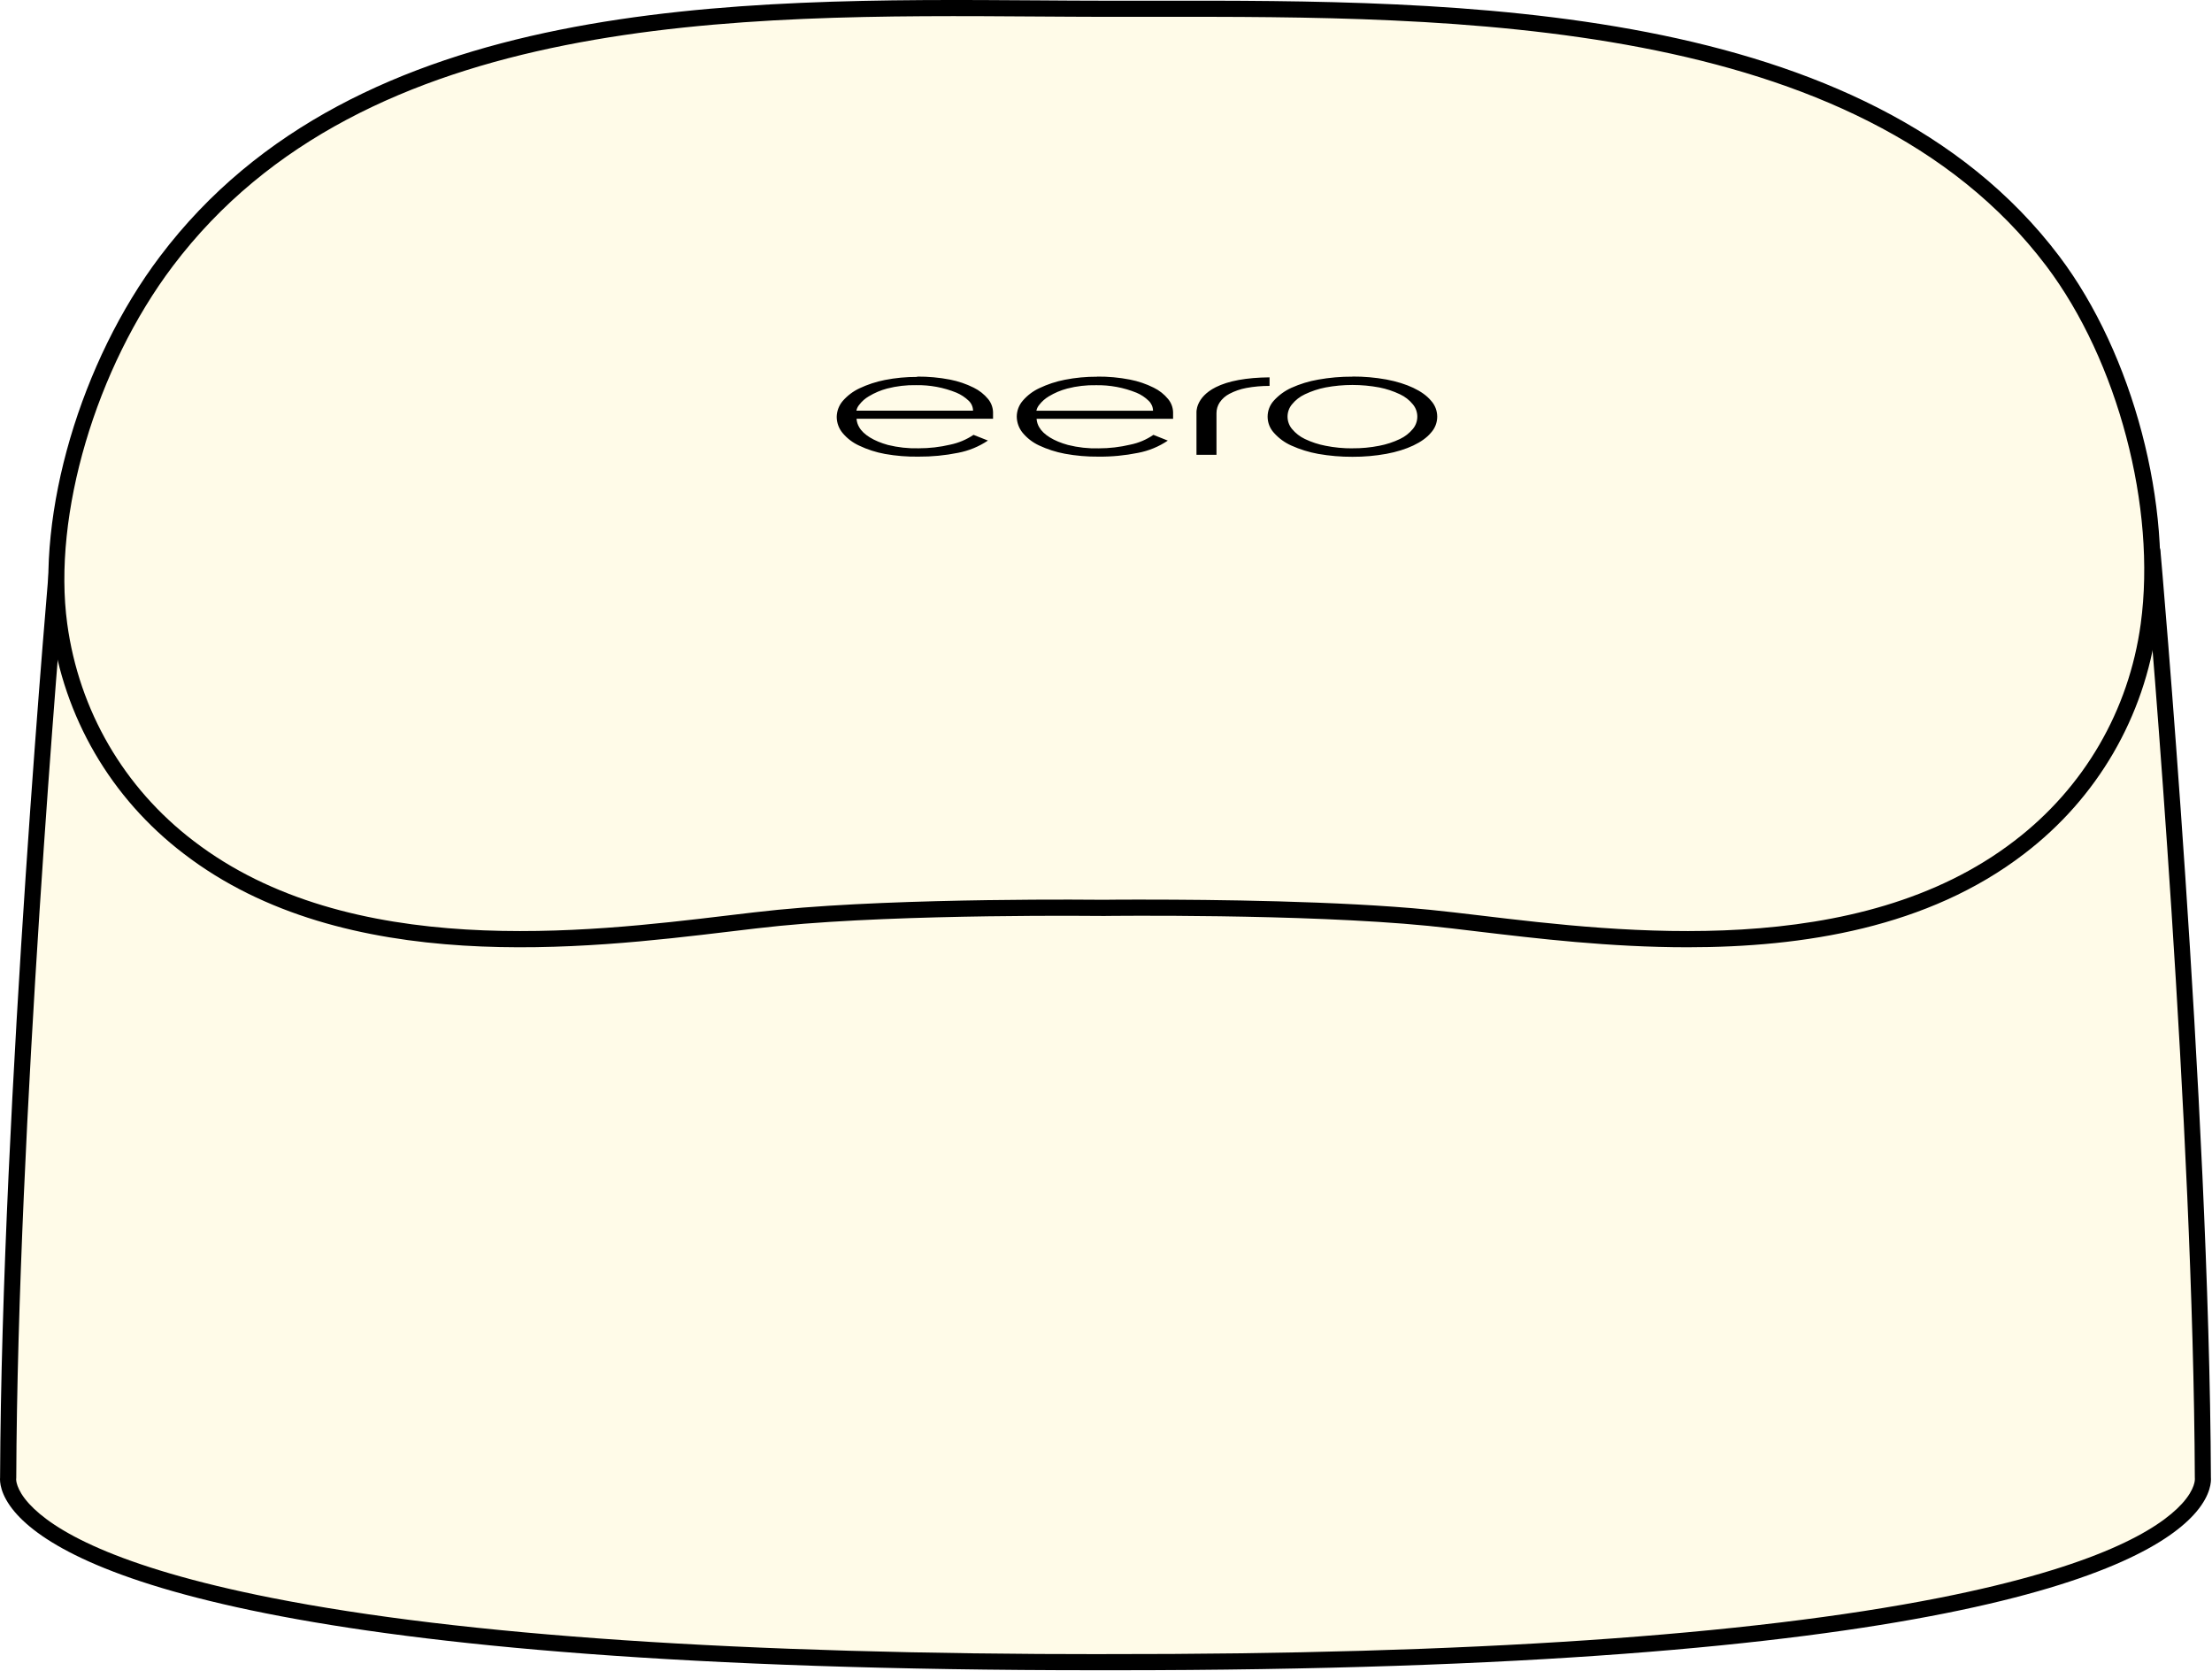
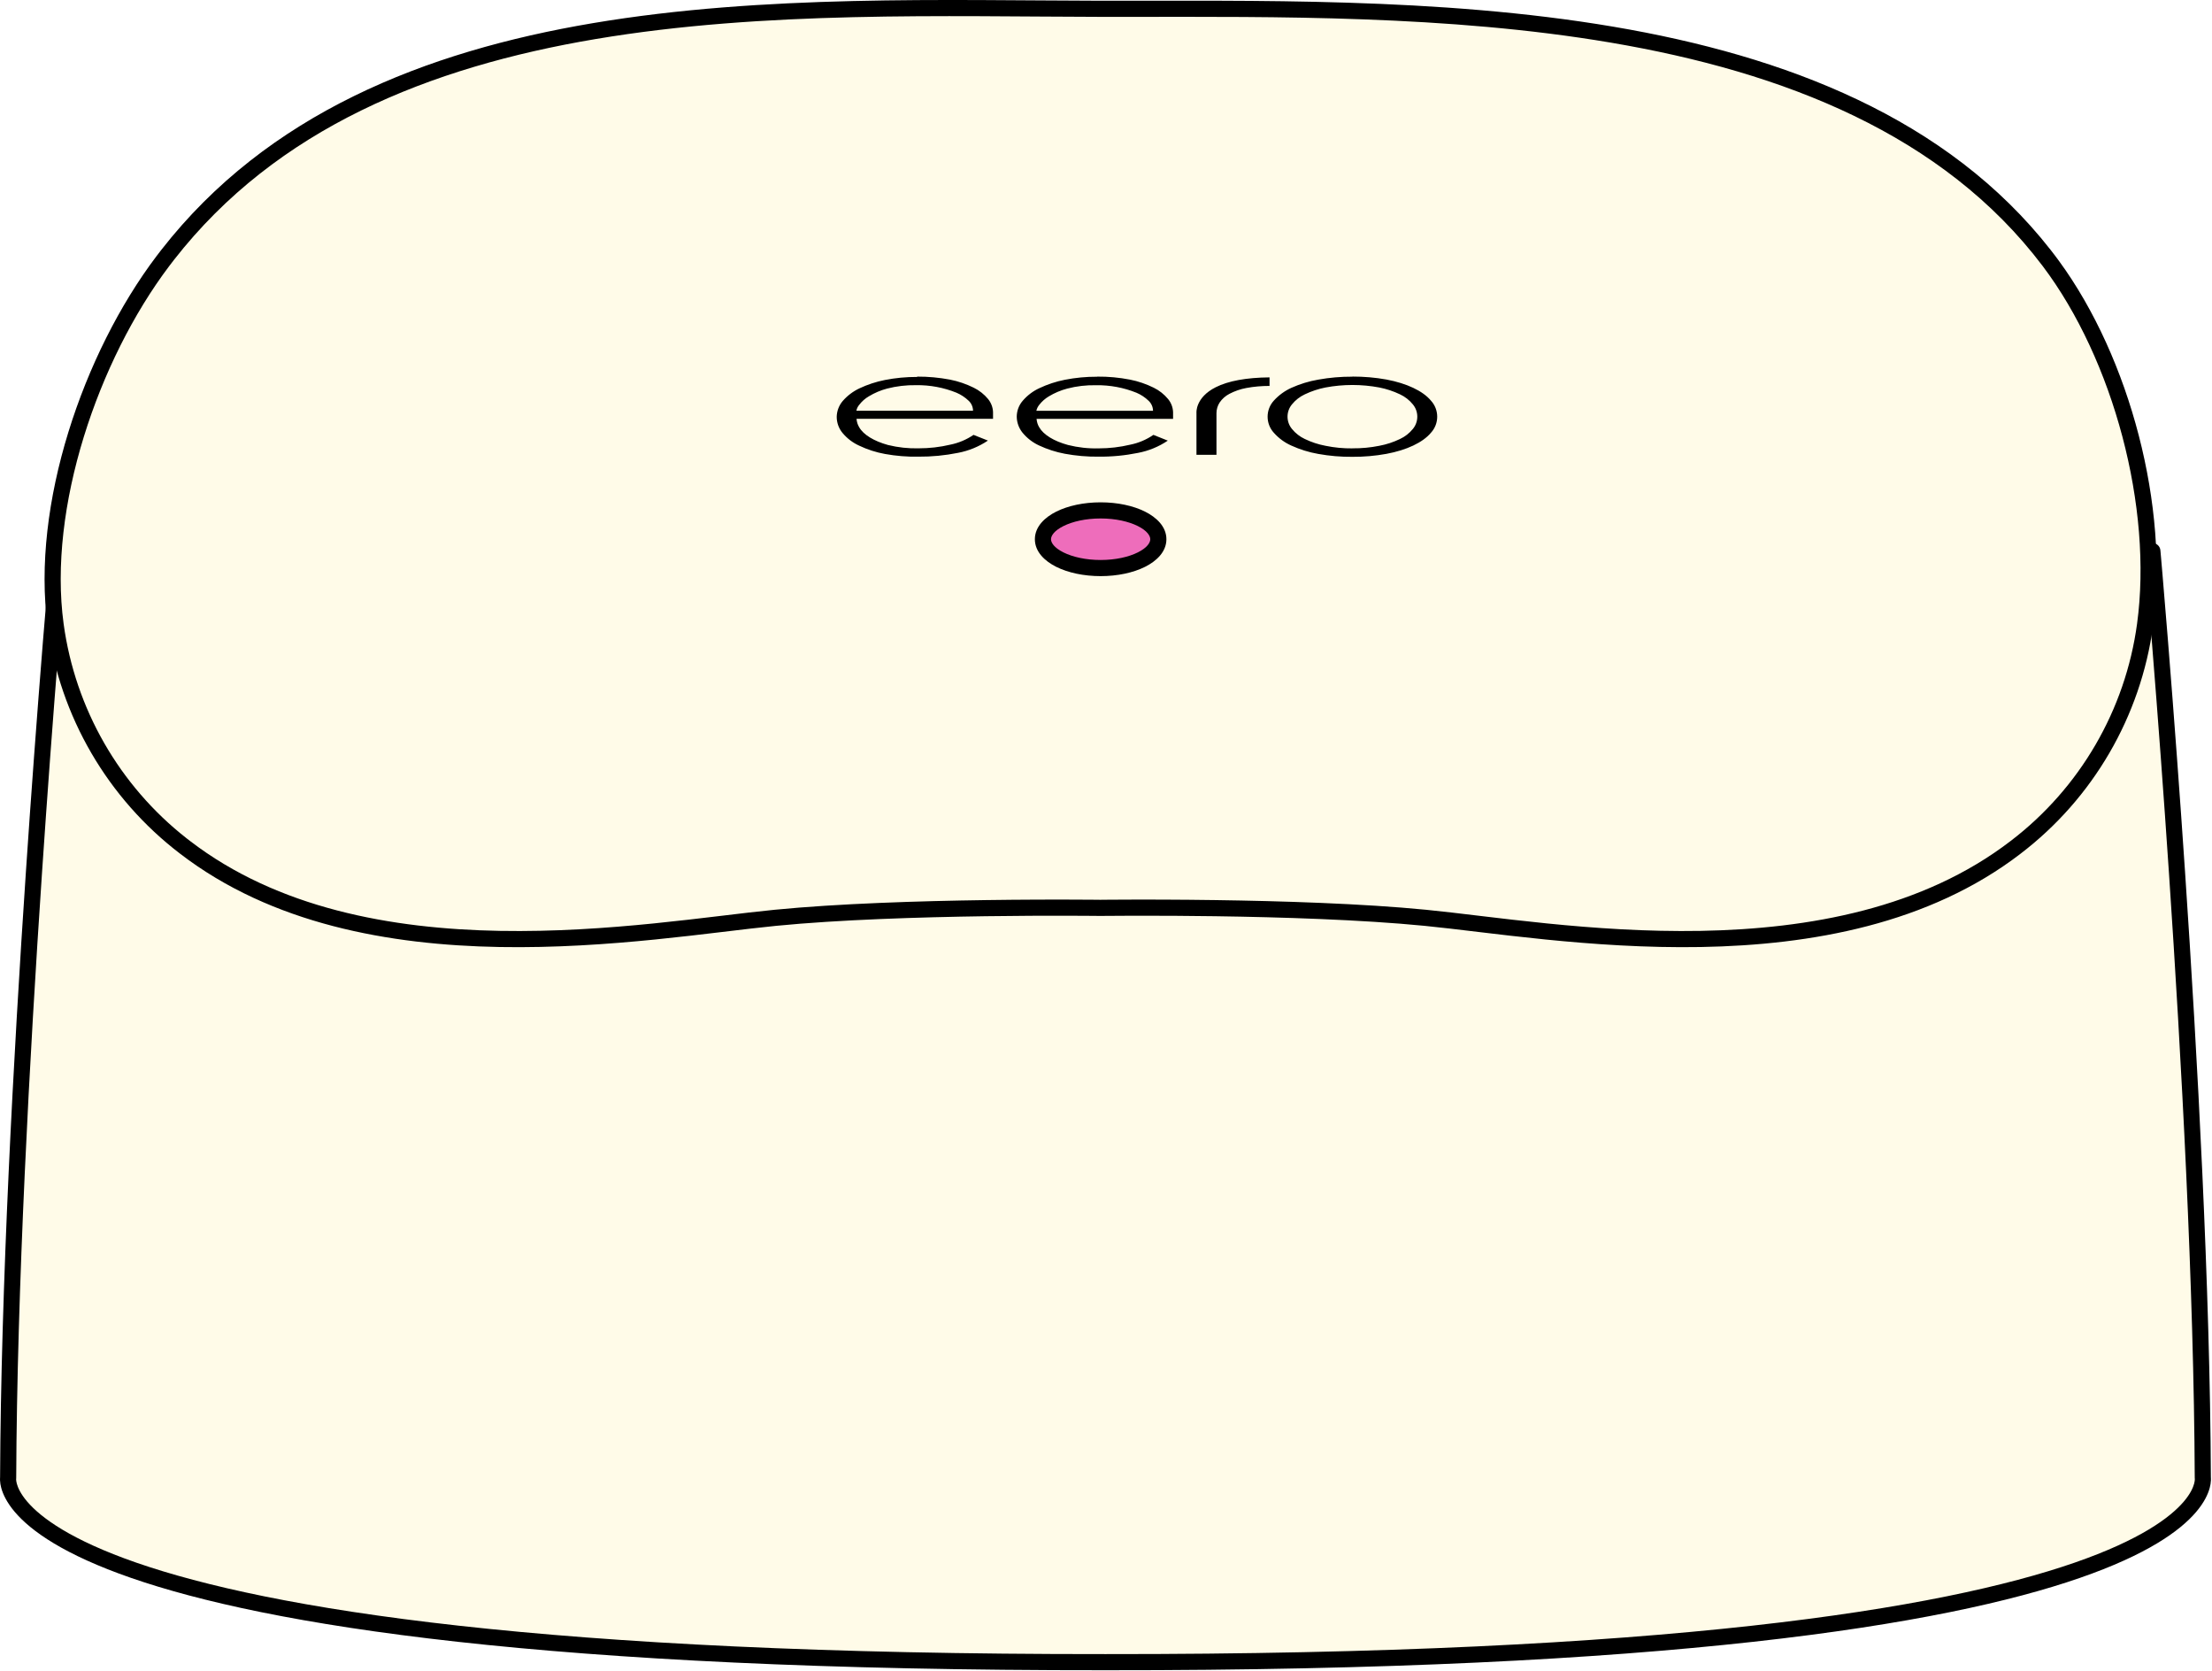
<svg xmlns="http://www.w3.org/2000/svg" width="412" height="311" fill="none" viewBox="0 0 412 311">
-   <path fill="#FFFBE8" d="M410.294 275.182c-.291-70.543-9.395-172.577-9.395-172.577l-194.994 1.212-194.994-1.212S1.807 204.639 1.516 275.182c0 0-5.639 34.486 204.389 34.316 210.028.17 204.389-34.316 204.389-34.316" />
-   <path fill="#000" d="M207.467 311h-3.135C50.795 311 12.133 292.55 2.758 281.533c-2.785-3.276-2.805-5.75-2.744-6.431.29-69.802 9.305-171.606 9.405-172.628.07-.781.71-1.352 1.502-1.372l194.994 1.212 194.974-1.212c.771 0 1.432.591 1.502 1.372.09 1.022 9.105 102.836 9.405 172.628.06.681.04 3.155-2.744 6.431C399.677 292.55 360.994 311 207.477 311zm-1.562-3.005c67.599.08 119.863-3.475 155.32-10.477 29.417-5.819 40.795-12.73 45.173-17.518 2.544-2.784 2.413-4.607 2.413-4.627-.01-.081-.01-.111-.01-.181-.27-65.245-8.193-158.645-9.265-171.075l-193.611 1.202-193.632-1.202c-1.081 12.43-9.004 105.82-9.265 171.075 0 .08 0 .161-.02.241 0 0-.1 1.813 2.424 4.577 4.367 4.778 15.756 11.699 45.173 17.518 35.457 7.012 87.731 10.517 155.32 10.477z" />
-   <path fill="#FFFBE8" d="M205.714 1.632c56.091.1 138.904-2.935 176.635 46.996 13.441 17.798 20.873 45.713 17.868 67.729a62.78 62.78 0 0 1-24.098 41.406c-33.424 25.682-86.249 15.455-109.947 13.132s-60.458-1.853-60.458-1.853h-.17s-36.759-.471-60.457 1.853-76.533 12.55-109.947-13.132a62.72 62.72 0 0 1-24.099-41.406c-3.005-22.036 6.51-49.93 19.962-67.73C69.896-2.854 148.202 1.523 205.714 1.633" />
-   <path fill="#000" d="M314.299 176.383c-14.473 0-28.165-1.642-38.942-2.924-3.396-.411-6.591-.792-9.336-1.062-23.337-2.294-59.926-1.853-60.287-1.843h-.19c-.38 0-36.969-.441-60.307 1.843-2.734.27-5.939.651-9.335 1.062-26.803 3.205-71.665 8.573-101.673-14.494-13.602-10.376-22.366-25.441-24.67-42.398-2.855-20.974 5.469-49.28 20.252-68.84C66.471-.803 136.934-.312 193.545.07c4.147.03 8.213.06 12.179.06h9.546c55.79-.06 132.193-.17 168.291 47.596 13.742 18.19 21.204 46.505 18.159 68.841-2.314 16.957-11.078 32.012-24.68 42.398-17.949 13.793-41.206 17.418-62.731 17.418zm-100.872-8.874c12.109 0 35.938.23 52.885 1.893 2.774.271 5.99.661 9.395 1.062 26.342 3.155 70.433 8.433 99.49-13.893 12.971-9.905 21.325-24.259 23.528-40.415 2.955-21.614-4.277-49.008-17.578-66.617C345.96 2.974 270.419 3.074 215.26 3.135h-9.556c-3.976 0-8.043-.04-12.199-.06-55.94-.381-125.562-.862-161.31 46.464C17.852 68.52 9.76 95.914 12.524 116.156c2.203 16.166 10.557 30.52 23.517 40.415 29.047 22.326 73.148 17.048 99.49 13.893 3.406-.411 6.631-.791 9.396-1.062 23.507-2.304 60.257-1.863 60.627-1.863h.15c.101 0 3.025-.04 7.713-.04z" />
-   <path fill="#000" d="M170.848 70.122c2.044-.01 4.087.17 6.1.561 1.533.3 3.015.801 4.417 1.503a8.1 8.1 0 0 1 2.695 2.133 4.07 4.07 0 0 1 .901 2.414v1.242H159.54v.06c.05.53.211 1.052.491 1.512.791 1.393 2.724 2.575 5.359 3.306a21.6 21.6 0 0 0 5.719.62c1.983 0 3.956-.22 5.889-.68a12.2 12.2 0 0 0 4.327-1.823l2.685 1.061a15 15 0 0 1-5.559 2.284c-2.434.49-4.908.731-7.382.711a32.5 32.5 0 0 1-6.23-.5 19 19 0 0 1-4.818-1.553 8.7 8.7 0 0 1-3.095-2.364 4.7 4.7 0 0 1-1.082-3.005 4.68 4.68 0 0 1 1.122-2.944 9.5 9.5 0 0 1 3.095-2.344 20.3 20.3 0 0 1 4.748-1.563c1.983-.39 3.996-.58 6.009-.57zm10.387 6.31a2.58 2.58 0 0 0-.821-1.823 7.6 7.6 0 0 0-2.264-1.492 19.1 19.1 0 0 0-7.512-1.402c-1.823-.04-3.636.18-5.399.63a13.1 13.1 0 0 0-3.405 1.443c-.691.4-1.302.932-1.783 1.573-.26.3-.441.66-.531 1.051v.06h21.715zm23.137-6.31c2.044-.02 4.087.17 6.1.561 1.533.3 3.015.801 4.417 1.503a8 8 0 0 1 2.695 2.133 4.02 4.02 0 0 1 .911 2.424v1.242h-25.421v.05c.05.54.211 1.062.491 1.522.801 1.393 2.724 2.575 5.359 3.296 1.873.47 3.796.68 5.719.63 1.983 0 3.956-.23 5.889-.69a11.6 11.6 0 0 0 4.297-1.823l2.685 1.072a14.9 14.9 0 0 1-5.549 2.283c-2.434.49-4.908.731-7.392.701a32.6 32.6 0 0 1-6.24-.54 20 20 0 0 1-4.818-1.553 8.8 8.8 0 0 1-3.055-2.364 4.84 4.84 0 0 1-1.082-3.005 4.56 4.56 0 0 1 1.112-2.944 9.1 9.1 0 0 1 3.095-2.344 19.8 19.8 0 0 1 4.738-1.563c1.983-.39 3.996-.58 6.009-.57zm10.387 6.31a2.6 2.6 0 0 0-.821-1.812 7.2 7.2 0 0 0-2.254-1.493 19.2 19.2 0 0 0-7.522-1.402c-1.823-.04-3.636.17-5.399.63a13.1 13.1 0 0 0-3.405 1.443 6.4 6.4 0 0 0-1.783 1.573 2.6 2.6 0 0 0-.531 1.051v.06h21.715zm37.14-6.32c2.123-.01 4.237.17 6.33.551 3.786.711 6.791 2.124 8.283 3.916a4.417 4.417 0 0 1 0 6.01c-1.492 1.793-4.497 3.215-8.283 3.916a34.4 34.4 0 0 1-6.33.551c-2.134.01-4.267-.17-6.37-.54a21.5 21.5 0 0 1-5.008-1.553 9.5 9.5 0 0 1-3.246-2.374 4.44 4.44 0 0 1 0-6.01 10 10 0 0 1 3.246-2.363 20.7 20.7 0 0 1 5.008-1.533c2.103-.38 4.236-.56 6.37-.55zm0 13.362a24.7 24.7 0 0 0 5.008-.471 15.8 15.8 0 0 0 3.846-1.262 7 7 0 0 0 2.404-1.873 3.58 3.58 0 0 0 0-4.577 6.74 6.74 0 0 0-2.404-1.873 16.2 16.2 0 0 0-3.846-1.273 27.2 27.2 0 0 0-10.016 0c-1.332.26-2.624.692-3.846 1.273a6.74 6.74 0 0 0-2.404 1.873 3.58 3.58 0 0 0 0 4.577 7 7 0 0 0 2.404 1.873 15.8 15.8 0 0 0 3.846 1.262q2.481.495 5.008.48zm-29.047 1.202v-7.813s-.25-2.835 3.596-4.768c2.334-1.171 5.689-1.793 10.016-1.832v1.592c-1.462 0-2.915.12-4.347.39a11.2 11.2 0 0 0-3.125 1.082 4.9 4.9 0 0 0-1.823 1.613 3.63 3.63 0 0 0-.591 2.003v7.743h-3.726z" />
+   <path fill="#FFFBE8" d="M410.288 275.183c-.29-70.542-9.395-172.574-9.395-172.574l-194.99 1.211-194.991-1.211S1.808 204.641 1.517 275.183c0 0-5.639 34.485 204.386 34.315 210.024.17 204.385-34.315 204.385-34.315" />
+   <path fill="#000" d="M401.028 101.112a1.5 1.5 0 0 1 1.362 1.363l-1.497.134 1.497-.133v.003l.001.015.005.056.019.221.078.87.289 3.362c.25 2.93.607 7.194 1.036 12.53a3361 3361 0 0 1 3.162 42.808c2.312 34.311 4.661 77.457 4.81 112.764l.007.079c.008.116.012.266.004.446a6.4 6.4 0 0 1-.23 1.428c-.319 1.175-1.032 2.717-2.54 4.486-2.997 3.517-9.137 7.937-21.685 12.28-25.091 8.686-76.397 17.26-181.443 17.175l.001.001-.002-.001-.001.001v-.001c-105.045.085-156.35-8.489-181.442-17.175-12.547-4.343-18.688-8.763-21.685-12.28-1.508-1.769-2.22-3.311-2.54-4.486a6.4 6.4 0 0 1-.23-1.428q-.01-.271.004-.446l.008-.079c.148-35.307 2.497-78.453 4.808-112.764a3343 3343 0 0 1 3.163-42.808 2673 2673 0 0 1 1.326-15.892l.096-1.091.004-.056.002-.015v-.003l1.497.133-1.497-.134a1.503 1.503 0 0 1 1.507-1.369l194.98 1.212 194.982-1.212zM3.006 275.381a1 1 0 0 0 0 .13c.005.143.032.402.129.76.193.711.68 1.862 1.926 3.324 2.509 2.943 8.085 7.133 20.38 11.39 24.596 8.514 75.483 17.095 180.46 17.01h.003c104.977.085 155.864-8.496 180.459-17.01 12.296-4.257 17.873-8.447 20.382-11.39 1.245-1.462 1.732-2.613 1.925-3.324.098-.358.123-.617.129-.76a2 2 0 0 0 0-.13l.002.016.001.013.002.008a2 2 0 0 1-.018-.228c-.145-35.222-2.492-78.328-4.804-112.646a3324 3324 0 0 0-3.159-42.77 2722 2722 0 0 0-1.306-15.655l-193.605 1.204h-.019l-193.606-1.204a2641 2641 0 0 0-1.305 15.655 3338 3338 0 0 0-3.16 42.77C5.51 196.862 3.164 239.968 3.019 275.19q0 .06-.004.118l-.013.102.002-.013z" />
+   <path fill="#FFFBE8" d="M205.031 1.638c56.09.1 138.901-2.935 176.632 46.995 13.441 17.798 20.873 45.712 17.868 67.727a62.74 62.74 0 0 1-24.098 41.406c-33.424 25.681-86.248 15.455-109.946 13.131s-60.456-1.853-60.456-1.853h-.17s-36.759-.47-60.456 1.853-76.532 12.55-109.946-13.131a62.75 62.75 0 0 1-24.098-41.406c-3.005-22.035 6.51-49.929 19.962-67.727C69.215-2.85 147.52 1.528 205.03 1.638" />
+   <path fill="#000" d="M110.445 4.306c31.786-5.354 65.908-4.225 94.589-4.17 27.986.05 62.864-.689 95.448 4.832 32.072 5.435 62.218 16.976 81.471 41.577l.908 1.182.637.857c13.273 18.137 20.533 45.916 17.521 67.98a64.24 64.24 0 0 1-24.672 42.393l.001.001c-17.086 13.128-39.033 17.013-59.509 17.378-20.461.365-39.774-2.794-51.498-3.944-11.783-1.155-26.846-1.618-38.99-1.791a959 959 0 0 0-15.203-.092 798 798 0 0 0-5.682.033l-.311.004-.079.001h-.26l-.079-.001-.31-.004-1.204-.011a798 798 0 0 0-4.479-.022c-3.81-.007-9.137.006-15.203.092-12.144.173-27.206.636-38.99 1.791-11.724 1.15-31.04 4.309-51.503 3.944-20.477-.365-42.423-4.25-59.504-17.378a64.26 64.26 0 0 1-24.672-42.395c-3.07-22.516 6.62-50.8 20.252-68.836l.934-1.217c19.77-25.328 49.075-36.93 80.387-42.204m94.583-1.166c-28.83-.055-62.617-1.17-94.084 4.13-30.952 5.214-59.402 16.599-78.519 41.092l-.903 1.176C18.25 67.098 8.91 94.603 11.85 116.157a61.26 61.26 0 0 0 22.92 39.952l.6.463.005.003c16.333 12.553 37.51 16.396 57.727 16.756 20.232.361 39.182-2.755 51.156-3.929 11.914-1.168 27.08-1.632 39.24-1.804a943 943 0 0 1 19.749-.072c.527.004.935.009 1.211.012l.314.003.08.001h.187l.08-.001.315-.003c.277-.003.684-.008 1.211-.012a943 943 0 0 1 19.748.072c12.16.172 27.327.636 39.241 1.804 11.973 1.174 30.922 4.29 51.152 3.929 20.217-.361 41.394-4.203 57.731-16.756l.004-.003a61.24 61.24 0 0 0 23.521-40.414c2.95-21.615-4.373-49.133-17.579-66.62C361.938 25.024 332.26 13.4 299.98 7.93c-30.259-5.127-62.535-4.806-89.608-4.788z" />
+   <path fill="#000" d="M170.847 70.127c2.043-.01 4.086.18 6.1.56 1.532.301 3.014.812 4.417 1.503a8.1 8.1 0 0 1 2.694 2.133c.551.692.871 1.533.901 2.414v1.242h-25.42v.06c.05.541.21 1.052.491 1.513.791 1.392 2.724 2.574 5.358 3.305a21.6 21.6 0 0 0 5.719.621c1.983 0 3.957-.22 5.89-.681a11.8 11.8 0 0 0 4.327-1.823l2.684 1.062a15 15 0 0 1-5.559 2.283 36 36 0 0 1-7.382.712c-2.083.04-4.176-.13-6.23-.501a19 19 0 0 1-4.817-1.553 8.7 8.7 0 0 1-3.095-2.364 4.7 4.7 0 0 1-1.082-3.004 4.68 4.68 0 0 1 1.122-2.945 9.5 9.5 0 0 1 3.095-2.344 20.3 20.3 0 0 1 4.747-1.562 30.4 30.4 0 0 1 6.01-.571zm10.386 6.31a2.58 2.58 0 0 0-.821-1.823 7.6 7.6 0 0 0-2.263-1.492 19.3 19.3 0 0 0-7.512-1.403 20.4 20.4 0 0 0-5.399.631 13 13 0 0 0-3.405 1.443c-.692.4-1.303.941-1.783 1.572a2.4 2.4 0 0 0-.531 1.052v.06h21.714zm23.137-6.31c2.044-.02 4.087.17 6.1.56 1.532.301 3.015.812 4.417 1.503a8.1 8.1 0 0 1 2.694 2.133 4.07 4.07 0 0 1 .912 2.424v1.242h-25.421v.05c.05.541.211 1.062.491 1.523.801 1.392 2.724 2.574 5.359 3.295 1.873.47 3.796.681 5.719.631 1.983 0 3.956-.23 5.889-.691a11.6 11.6 0 0 0 4.297-1.823l2.684 1.072a14.9 14.9 0 0 1-5.549 2.283 35.2 35.2 0 0 1-7.391.702 32.5 32.5 0 0 1-6.24-.541 20 20 0 0 1-4.818-1.553 8.7 8.7 0 0 1-3.055-2.364 4.82 4.82 0 0 1-1.082-3.004 4.56 4.56 0 0 1 1.112-2.945 9.1 9.1 0 0 1 3.095-2.344 20.2 20.2 0 0 1 4.738-1.562 30.3 30.3 0 0 1 6.009-.571zm10.387 6.31a2.6 2.6 0 0 0-.822-1.813 7.4 7.4 0 0 0-2.253-1.492 19.3 19.3 0 0 0-7.522-1.403c-1.823-.04-3.636.17-5.399.631-1.202.32-2.343.802-3.405 1.443a6.4 6.4 0 0 0-1.783 1.572 2.7 2.7 0 0 0-.531 1.052v.06h21.715zm37.139-6.32c2.123 0 4.237.17 6.33.55 3.786.712 6.791 2.124 8.283 3.917a4.416 4.416 0 0 1 0 6.01c-1.492 1.792-4.497 3.215-8.283 3.916-2.093.38-4.207.56-6.33.55-2.133.02-4.267-.16-6.37-.54a20.6 20.6 0 0 1-5.008-1.553 9.5 9.5 0 0 1-3.245-2.373 4.437 4.437 0 0 1 0-6.01 10 10 0 0 1 3.245-2.364 20.7 20.7 0 0 1 5.008-1.532 35 35 0 0 1 6.37-.551zm0 13.361c1.683.02 3.355-.14 5.008-.47a15.3 15.3 0 0 0 3.846-1.263 6.75 6.75 0 0 0 2.404-1.873 3.58 3.58 0 0 0 0-4.577 6.74 6.74 0 0 0-2.404-1.873 16.2 16.2 0 0 0-3.846-1.272 27.2 27.2 0 0 0-10.016 0c-1.332.26-2.624.691-3.846 1.272a6.74 6.74 0 0 0-2.404 1.873 3.58 3.58 0 0 0 0 4.577 6.75 6.75 0 0 0 2.404 1.873 15.3 15.3 0 0 0 3.846 1.262q2.482.51 5.008.481zM222.85 84.68v-7.812s-.251-2.835 3.595-4.768c2.334-1.172 5.689-1.793 10.016-1.833v1.593c-1.462 0-2.914.12-4.347.39-1.091.2-2.143.571-3.125 1.082a4.95 4.95 0 0 0-1.822 1.613 3.66 3.66 0 0 0-.591 2.003v7.742h-3.726z" />
+   <path fill="#EE6DBB" d="M205.001 105.774c5.936 0 10.747-2.404 10.747-5.369s-4.811-5.368-10.747-5.368c-5.935 0-10.747 2.403-10.747 5.368s4.812 5.369 10.747 5.369" />
+   <path fill="#000" d="M214.246 100.406c0-.607-.531-1.56-2.317-2.453-1.695-.846-4.142-1.414-6.927-1.414s-5.233.567-6.928 1.414c-1.786.892-2.317 1.846-2.317 2.453s.531 1.56 2.317 2.452c1.695.846 4.143 1.413 6.928 1.413s5.232-.567 6.927-1.413c1.785-.892 2.317-1.846 2.317-2.452m3.005 0c0 2.358-1.875 4.089-3.979 5.14-2.194 1.096-5.12 1.73-8.27 1.73s-6.077-.634-8.271-1.73c-2.104-1.051-3.979-2.782-3.979-5.14 0-2.36 1.875-4.09 3.979-5.142 2.194-1.096 5.121-1.73 8.271-1.73s6.076.635 8.27 1.73c2.104 1.052 3.979 2.783 3.979 5.142" />
</svg>
